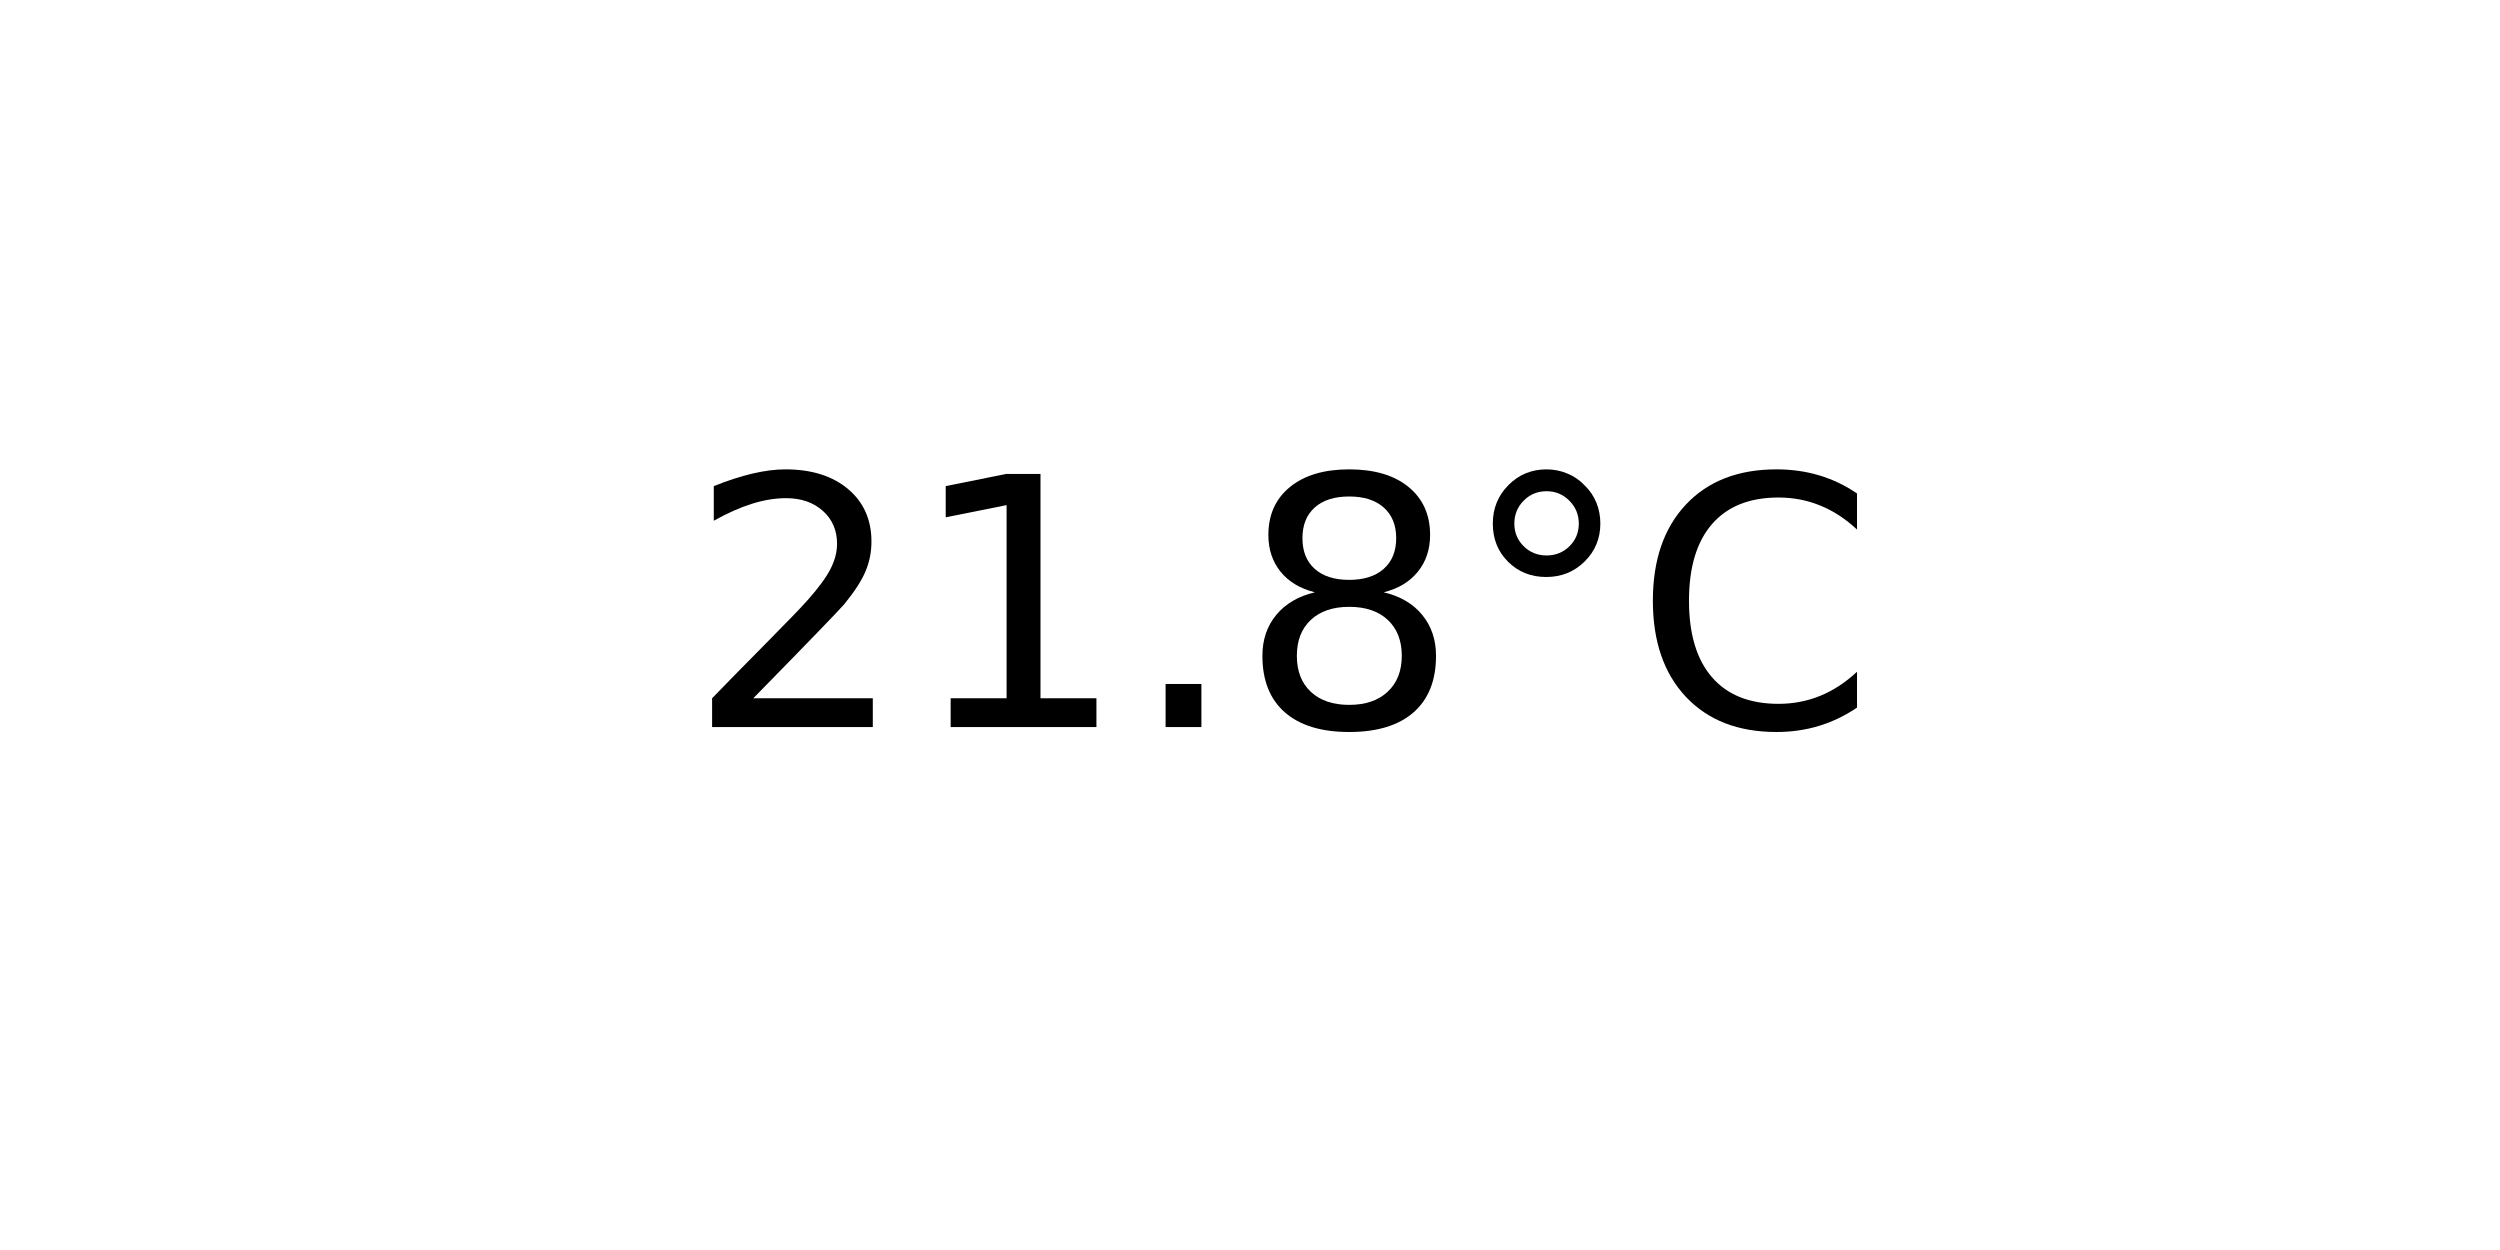
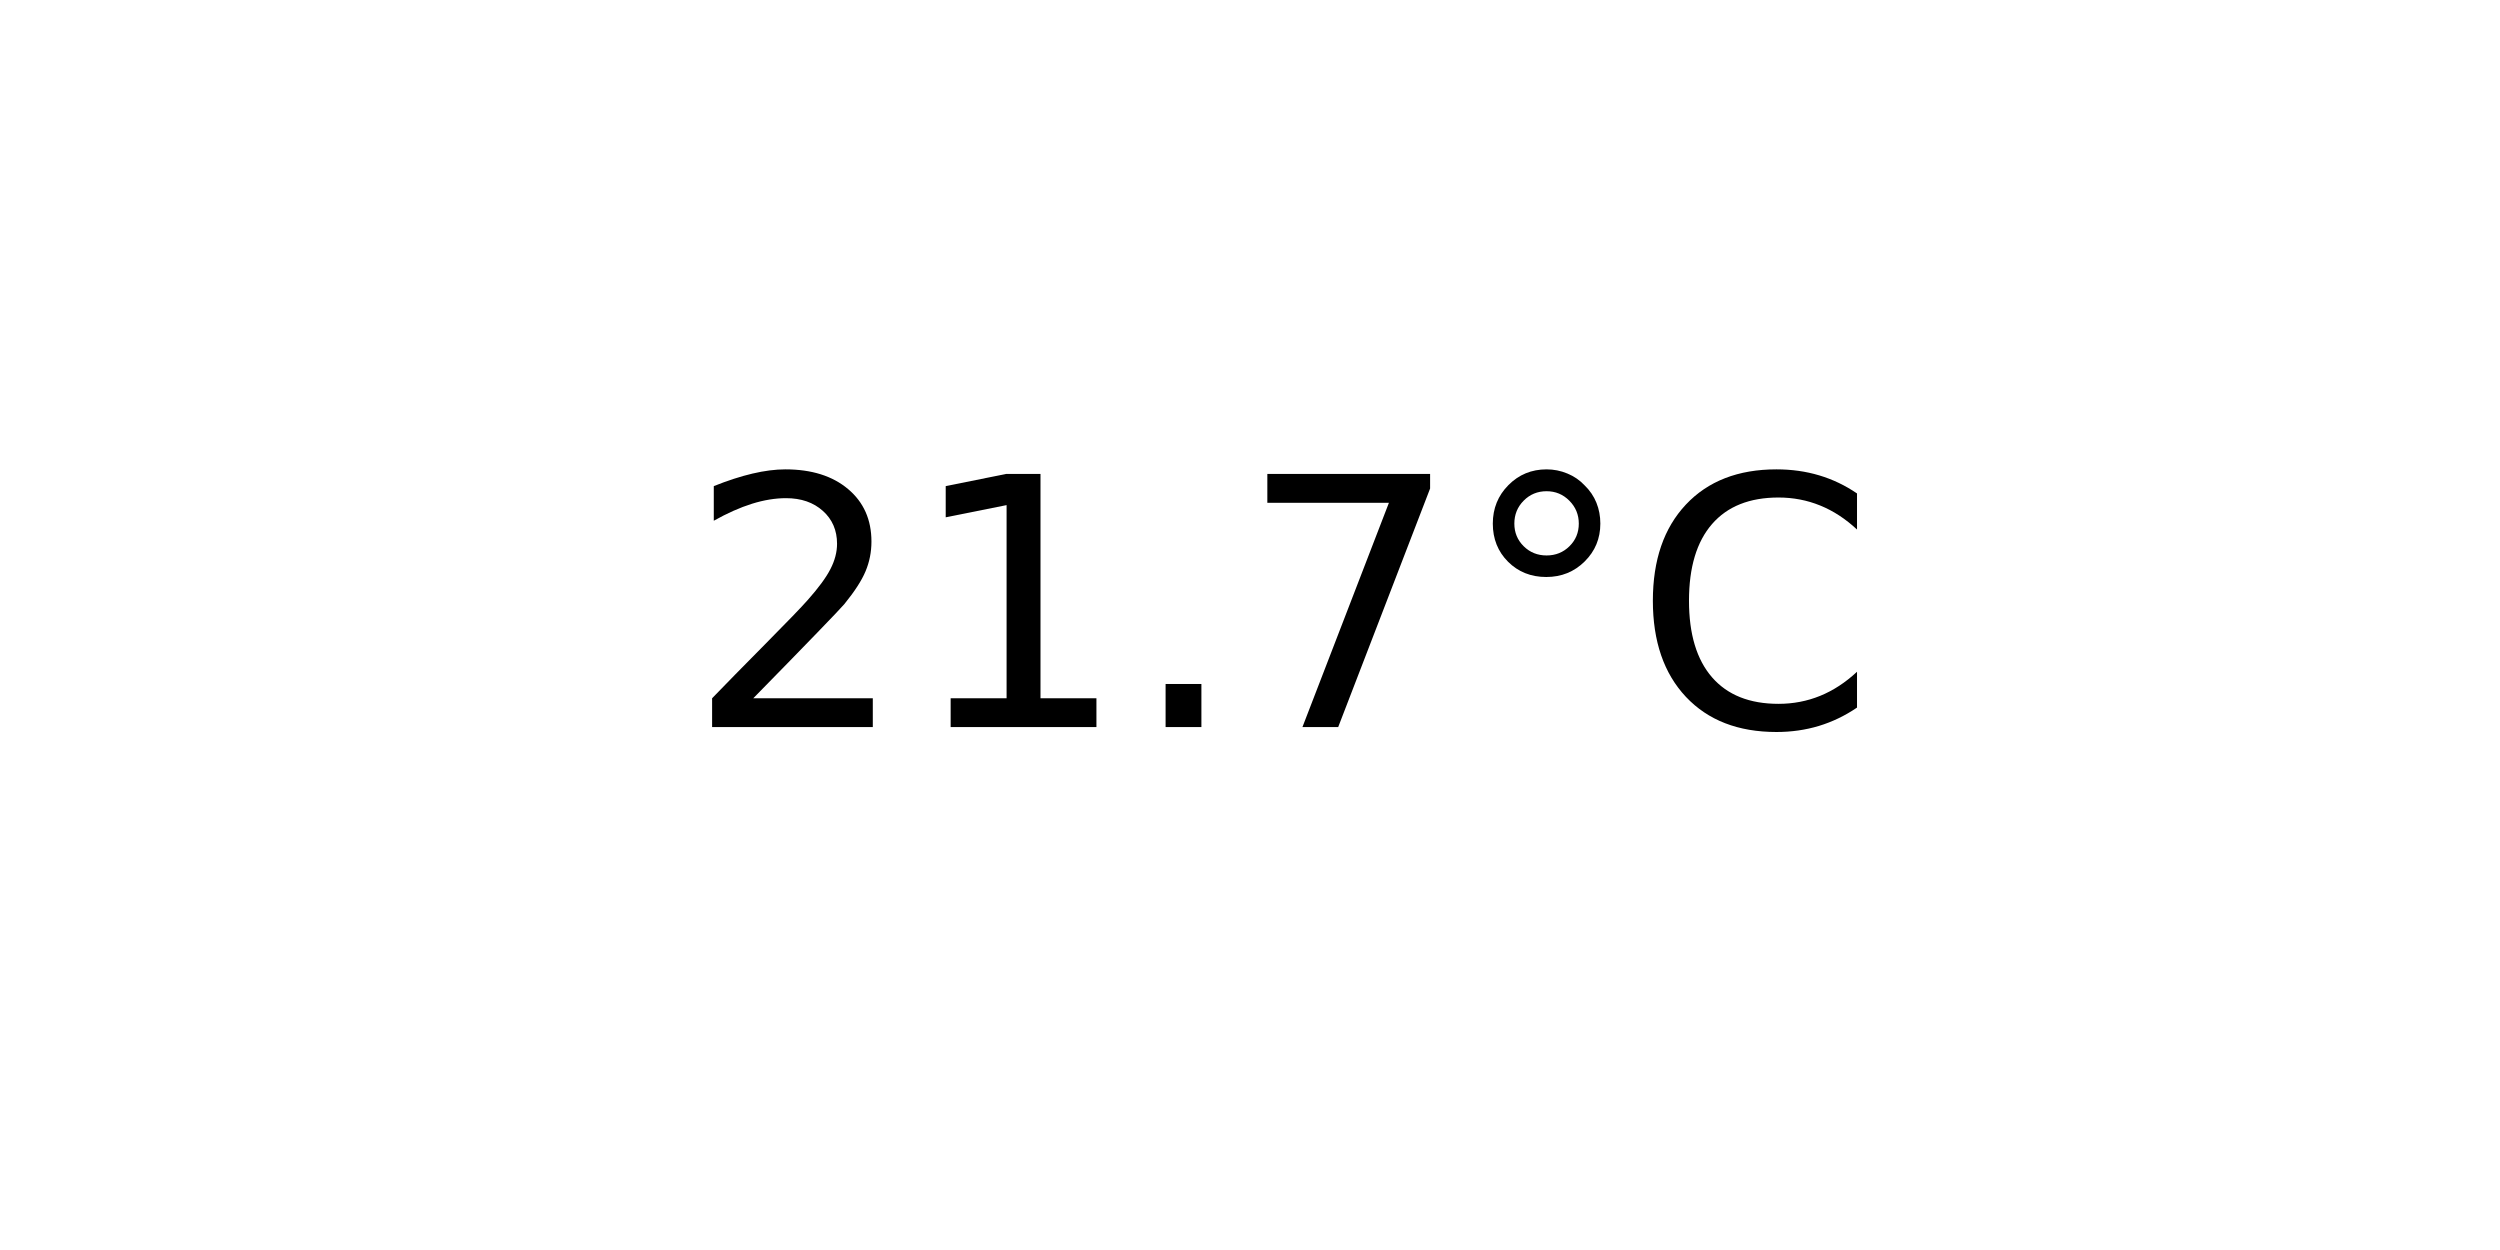
<svg xmlns="http://www.w3.org/2000/svg" xmlns:xlink="http://www.w3.org/1999/xlink" width="72pt" height="36pt" viewBox="0 0 72 36" version="1.1">
  <defs>
    <style type="text/css">*{stroke-linejoin: round; stroke-linecap: butt}</style>
  </defs>
  <g id="figure_1">
    <g id="axes_1">
      <g id="text_1">
        <g transform="translate(19.77578 20.93937) scale(0.1 -0.1)">
          <defs>
            <path id="DejaVuSans-32" d="M 1228 531  L 3431 531  L 3431 0  L 469 0  L 469 531  Q 828 903 1448 1529  Q 2069 2156 2228 2338  Q 2531 2678 2651 2914  Q 2772 3150 2772 3378  Q 2772 3750 2511 3984  Q 2250 4219 1831 4219  Q 1534 4219 1204 4116  Q 875 4013 500 3803  L 500 4441  Q 881 4594 1212 4672  Q 1544 4750 1819 4750  Q 2544 4750 2975 4387  Q 3406 4025 3406 3419  Q 3406 3131 3298 2873  Q 3191 2616 2906 2266  Q 2828 2175 2409 1742  Q 1991 1309 1228 531  z " transform="scale(0.015625)" />
            <path id="DejaVuSans-31" d="M 794 531  L 1825 531  L 1825 4091  L 703 3866  L 703 4441  L 1819 4666  L 2450 4666  L 2450 531  L 3481 531  L 3481 0  L 794 0  L 794 531  z " transform="scale(0.015625)" />
            <path id="DejaVuSans-2e" d="M 684 794  L 1344 794  L 1344 0  L 684 0  L 684 794  z " transform="scale(0.015625)" />
-             <path id="DejaVuSans-38" d="M 2034 2216  Q 1584 2216 1326 1975  Q 1069 1734 1069 1313  Q 1069 891 1326 650  Q 1584 409 2034 409  Q 2484 409 2743 651  Q 3003 894 3003 1313  Q 3003 1734 2745 1975  Q 2488 2216 2034 2216  z M 1403 2484  Q 997 2584 770 2862  Q 544 3141 544 3541  Q 544 4100 942 4425  Q 1341 4750 2034 4750  Q 2731 4750 3128 4425  Q 3525 4100 3525 3541  Q 3525 3141 3298 2862  Q 3072 2584 2669 2484  Q 3125 2378 3379 2068  Q 3634 1759 3634 1313  Q 3634 634 3220 271  Q 2806 -91 2034 -91  Q 1263 -91 848 271  Q 434 634 434 1313  Q 434 1759 690 2068  Q 947 2378 1403 2484  z M 1172 3481  Q 1172 3119 1398 2916  Q 1625 2713 2034 2713  Q 2441 2713 2670 2916  Q 2900 3119 2900 3481  Q 2900 3844 2670 4047  Q 2441 4250 2034 4250  Q 1625 4250 1398 4047  Q 1172 3844 1172 3481  z " transform="scale(0.015625)" />
+             <path id="DejaVuSans-37" d="M 525 4666  L 3525 4666  L 3525 4397  L 1831 0  L 1172 0  L 2766 4134  L 525 4134  L 525 4666  z " transform="scale(0.015625)" />
            <path id="DejaVuSans-b0" d="M 1600 4347  Q 1350 4347 1178 4173  Q 1006 4000 1006 3750  Q 1006 3503 1178 3333  Q 1350 3163 1600 3163  Q 1850 3163 2022 3333  Q 2194 3503 2194 3750  Q 2194 3997 2020 4172  Q 1847 4347 1600 4347  z M 1600 4750  Q 1800 4750 1984 4673  Q 2169 4597 2303 4453  Q 2447 4313 2519 4134  Q 2591 3956 2591 3750  Q 2591 3338 2302 3052  Q 2013 2766 1594 2766  Q 1172 2766 890 3047  Q 609 3328 609 3750  Q 609 4169 896 4459  Q 1184 4750 1600 4750  z " transform="scale(0.015625)" />
            <path id="DejaVuSans-43" d="M 4122 4306  L 4122 3641  Q 3803 3938 3442 4084  Q 3081 4231 2675 4231  Q 1875 4231 1450 3742  Q 1025 3253 1025 2328  Q 1025 1406 1450 917  Q 1875 428 2675 428  Q 3081 428 3442 575  Q 3803 722 4122 1019  L 4122 359  Q 3791 134 3420 21  Q 3050 -91 2638 -91  Q 1578 -91 968 557  Q 359 1206 359 2328  Q 359 3453 968 4101  Q 1578 4750 2638 4750  Q 3056 4750 3426 4639  Q 3797 4528 4122 4306  z " transform="scale(0.015625)" />
          </defs>
          <use xlink:href="#DejaVuSans-32" />
          <use xlink:href="#DejaVuSans-31" x="63.623" />
          <use xlink:href="#DejaVuSans-2e" x="127.246" />
-           <use xlink:href="#DejaVuSans-38" x="159.033" />
+           <use xlink:href="#DejaVuSans-37" x="159.033" />
          <use xlink:href="#DejaVuSans-b0" x="222.656" />
          <use xlink:href="#DejaVuSans-43" x="272.656" />
        </g>
      </g>
    </g>
  </g>
</svg>
